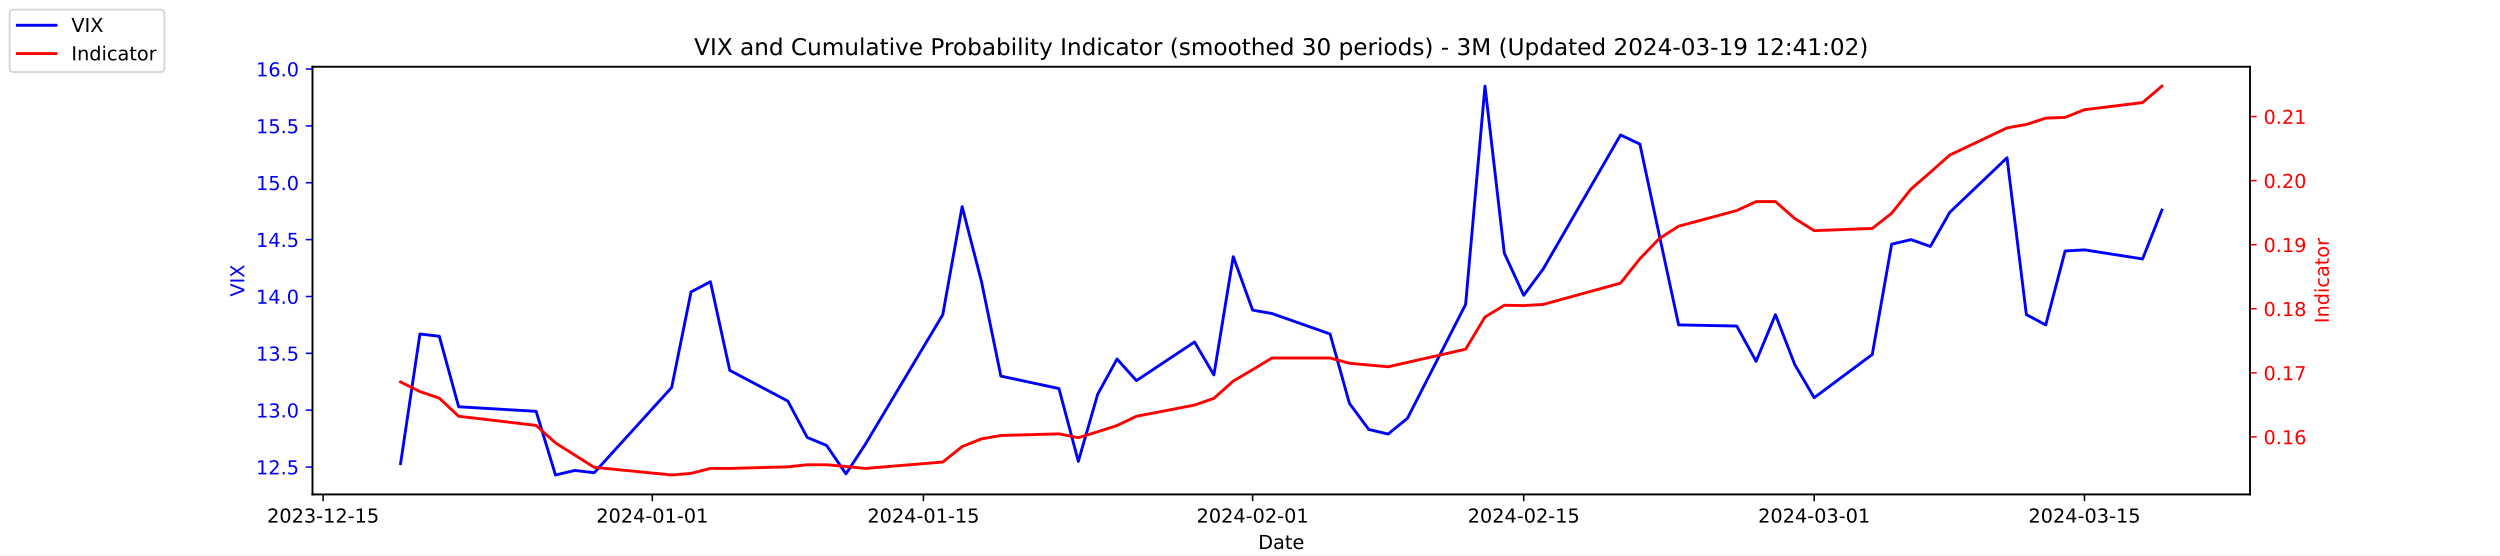
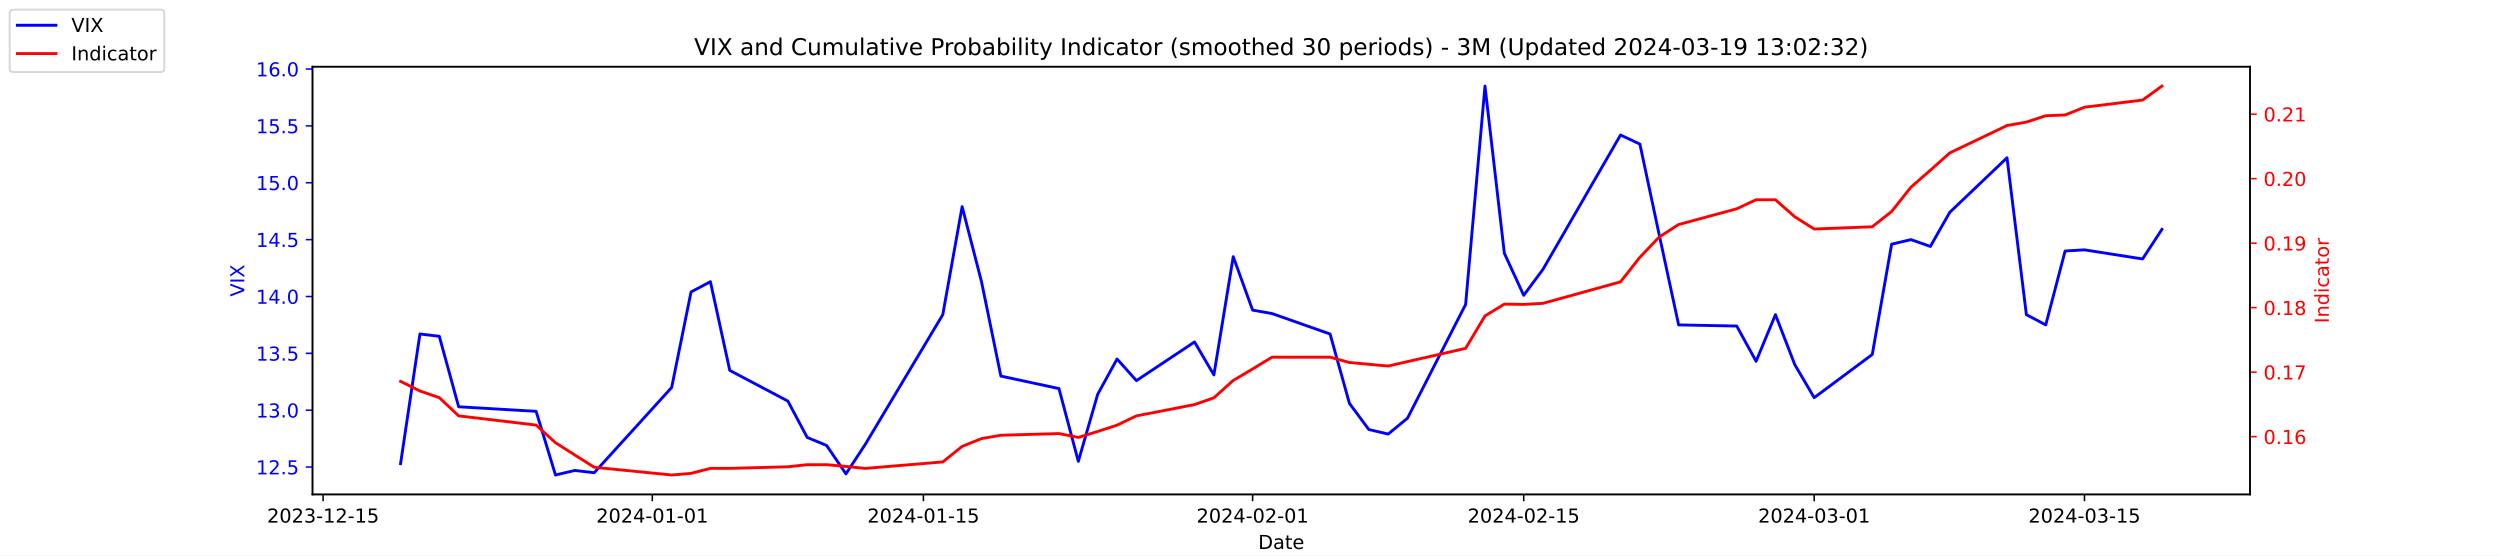
<svg xmlns="http://www.w3.org/2000/svg" xmlns:xlink="http://www.w3.org/1999/xlink" width="1296pt" height="288pt" viewBox="0 0 1296 288" version="1.1">
  <defs>
    <style type="text/css">*{stroke-linejoin: round; stroke-linecap: butt}</style>
  </defs>
  <g id="figure_1">
    <g id="patch_1">
      <path d="M 0 288  L 1296 288  L 1296 0  L 0 0  z " style="fill: #ffffff" />
    </g>
    <g id="axes_1">
      <g id="patch_2">
        <path d="M 162 256.32  L 1166.4 256.32  L 1166.4 34.56  L 162 34.56  z " style="fill: #ffffff" />
      </g>
      <g id="matplotlib.axis_1">
        <g id="xtick_1">
          <g id="line2d_1">
            <defs>
-               <path id="m345c2cb300" d="M 0 0  L 0 3.5  " style="stroke: #000000; stroke-width: 0.8" />
+               <path id="mad0c7034c1" d="M 0 0  L 0 3.5  " style="stroke: #000000; stroke-width: 0.8" />
            </defs>
            <g>
-               <use xlink:href="#m345c2cb300" x="167.5" y="256.32" style="stroke: #000000; stroke-width: 0.8" />
+               <use xlink:href="#mad0c7034c1" x="167.5" y="256.32" style="stroke: #000000; stroke-width: 0.8" />
            </g>
          </g>
          <g id="text_1">
            <g transform="translate(138.4425 270.9184) scale(0.1 -0.1)">
              <defs>
                <path id="DejaVuSans-32" d="M 1228 531  L 3431 531  L 3431 0  L 469 0  L 469 531  Q 828 903 1448 1529  Q 2069 2156 2228 2338  Q 2531 2678 2651 2914  Q 2772 3150 2772 3378  Q 2772 3750 2511 3984  Q 2250 4219 1831 4219  Q 1534 4219 1204 4116  Q 875 4013 500 3803  L 500 4441  Q 881 4594 1212 4672  Q 1544 4750 1819 4750  Q 2544 4750 2975 4387  Q 3406 4025 3406 3419  Q 3406 3131 3298 2873  Q 3191 2616 2906 2266  Q 2828 2175 2409 1742  Q 1991 1309 1228 531  z " transform="scale(0.015625)" />
                <path id="DejaVuSans-30" d="M 2034 4250  Q 1547 4250 1301 3770  Q 1056 3291 1056 2328  Q 1056 1369 1301 889  Q 1547 409 2034 409  Q 2525 409 2770 889  Q 3016 1369 3016 2328  Q 3016 3291 2770 3770  Q 2525 4250 2034 4250  z M 2034 4750  Q 2819 4750 3233 4129  Q 3647 3509 3647 2328  Q 3647 1150 3233 529  Q 2819 -91 2034 -91  Q 1250 -91 836 529  Q 422 1150 422 2328  Q 422 3509 836 4129  Q 1250 4750 2034 4750  z " transform="scale(0.015625)" />
                <path id="DejaVuSans-33" d="M 2597 2516  Q 3050 2419 3304 2112  Q 3559 1806 3559 1356  Q 3559 666 3084 287  Q 2609 -91 1734 -91  Q 1441 -91 1130 -33  Q 819 25 488 141  L 488 750  Q 750 597 1062 519  Q 1375 441 1716 441  Q 2309 441 2620 675  Q 2931 909 2931 1356  Q 2931 1769 2642 2001  Q 2353 2234 1838 2234  L 1294 2234  L 1294 2753  L 1863 2753  Q 2328 2753 2575 2939  Q 2822 3125 2822 3475  Q 2822 3834 2567 4026  Q 2313 4219 1838 4219  Q 1578 4219 1281 4162  Q 984 4106 628 3988  L 628 4550  Q 988 4650 1302 4700  Q 1616 4750 1894 4750  Q 2613 4750 3031 4423  Q 3450 4097 3450 3541  Q 3450 3153 3228 2886  Q 3006 2619 2597 2516  z " transform="scale(0.015625)" />
                <path id="DejaVuSans-2d" d="M 313 2009  L 1997 2009  L 1997 1497  L 313 1497  L 313 2009  z " transform="scale(0.015625)" />
                <path id="DejaVuSans-31" d="M 794 531  L 1825 531  L 1825 4091  L 703 3866  L 703 4441  L 1819 4666  L 2450 4666  L 2450 531  L 3481 531  L 3481 0  L 794 0  L 794 531  z " transform="scale(0.015625)" />
                <path id="DejaVuSans-35" d="M 691 4666  L 3169 4666  L 3169 4134  L 1269 4134  L 1269 2991  Q 1406 3038 1543 3061  Q 1681 3084 1819 3084  Q 2600 3084 3056 2656  Q 3513 2228 3513 1497  Q 3513 744 3044 326  Q 2575 -91 1722 -91  Q 1428 -91 1123 -41  Q 819 9 494 109  L 494 744  Q 775 591 1075 516  Q 1375 441 1709 441  Q 2250 441 2565 725  Q 2881 1009 2881 1497  Q 2881 1984 2565 2268  Q 2250 2553 1709 2553  Q 1456 2553 1204 2497  Q 953 2441 691 2322  L 691 4666  z " transform="scale(0.015625)" />
              </defs>
              <use xlink:href="#DejaVuSans-32" />
              <use xlink:href="#DejaVuSans-30" x="63.623" />
              <use xlink:href="#DejaVuSans-32" x="127.246" />
              <use xlink:href="#DejaVuSans-33" x="190.869" />
              <use xlink:href="#DejaVuSans-2d" x="254.492" />
              <use xlink:href="#DejaVuSans-31" x="290.576" />
              <use xlink:href="#DejaVuSans-32" x="354.199" />
              <use xlink:href="#DejaVuSans-2d" x="417.822" />
              <use xlink:href="#DejaVuSans-31" x="453.906" />
              <use xlink:href="#DejaVuSans-35" x="517.529" />
            </g>
          </g>
        </g>
        <g id="xtick_2">
          <g id="line2d_2">
            <g>
-               <use xlink:href="#m345c2cb300" x="338.156" y="256.32" style="stroke: #000000; stroke-width: 0.8" />
+               <use xlink:href="#mad0c7034c1" x="338.156" y="256.32" style="stroke: #000000; stroke-width: 0.8" />
            </g>
          </g>
          <g id="text_2">
            <g transform="translate(309.098 270.9184) scale(0.1 -0.1)">
              <defs>
                <path id="DejaVuSans-34" d="M 2419 4116  L 825 1625  L 2419 1625  L 2419 4116  z M 2253 4666  L 3047 4666  L 3047 1625  L 3713 1625  L 3713 1100  L 3047 1100  L 3047 0  L 2419 0  L 2419 1100  L 313 1100  L 313 1709  L 2253 4666  z " transform="scale(0.015625)" />
              </defs>
              <use xlink:href="#DejaVuSans-32" />
              <use xlink:href="#DejaVuSans-30" x="63.623" />
              <use xlink:href="#DejaVuSans-32" x="127.246" />
              <use xlink:href="#DejaVuSans-34" x="190.869" />
              <use xlink:href="#DejaVuSans-2d" x="254.492" />
              <use xlink:href="#DejaVuSans-30" x="290.576" />
              <use xlink:href="#DejaVuSans-31" x="354.199" />
              <use xlink:href="#DejaVuSans-2d" x="417.822" />
              <use xlink:href="#DejaVuSans-30" x="453.906" />
              <use xlink:href="#DejaVuSans-31" x="517.529" />
            </g>
          </g>
        </g>
        <g id="xtick_3">
          <g id="line2d_3">
            <g>
-               <use xlink:href="#m345c2cb300" x="478.696" y="256.32" style="stroke: #000000; stroke-width: 0.8" />
+               <use xlink:href="#mad0c7034c1" x="478.696" y="256.32" style="stroke: #000000; stroke-width: 0.8" />
            </g>
          </g>
          <g id="text_3">
            <g transform="translate(449.6379 270.9184) scale(0.1 -0.1)">
              <use xlink:href="#DejaVuSans-32" />
              <use xlink:href="#DejaVuSans-30" x="63.623" />
              <use xlink:href="#DejaVuSans-32" x="127.246" />
              <use xlink:href="#DejaVuSans-34" x="190.869" />
              <use xlink:href="#DejaVuSans-2d" x="254.492" />
              <use xlink:href="#DejaVuSans-30" x="290.576" />
              <use xlink:href="#DejaVuSans-31" x="354.199" />
              <use xlink:href="#DejaVuSans-2d" x="417.822" />
              <use xlink:href="#DejaVuSans-31" x="453.906" />
              <use xlink:href="#DejaVuSans-35" x="517.529" />
            </g>
          </g>
        </g>
        <g id="xtick_4">
          <g id="line2d_4">
            <g>
-               <use xlink:href="#m345c2cb300" x="649.351" y="256.32" style="stroke: #000000; stroke-width: 0.8" />
+               <use xlink:href="#mad0c7034c1" x="649.351" y="256.32" style="stroke: #000000; stroke-width: 0.8" />
            </g>
          </g>
          <g id="text_4">
            <g transform="translate(620.2935 270.9184) scale(0.1 -0.1)">
              <use xlink:href="#DejaVuSans-32" />
              <use xlink:href="#DejaVuSans-30" x="63.623" />
              <use xlink:href="#DejaVuSans-32" x="127.246" />
              <use xlink:href="#DejaVuSans-34" x="190.869" />
              <use xlink:href="#DejaVuSans-2d" x="254.492" />
              <use xlink:href="#DejaVuSans-30" x="290.576" />
              <use xlink:href="#DejaVuSans-32" x="354.199" />
              <use xlink:href="#DejaVuSans-2d" x="417.822" />
              <use xlink:href="#DejaVuSans-30" x="453.906" />
              <use xlink:href="#DejaVuSans-31" x="517.529" />
            </g>
          </g>
        </g>
        <g id="xtick_5">
          <g id="line2d_5">
            <g>
-               <use xlink:href="#m345c2cb300" x="789.891" y="256.32" style="stroke: #000000; stroke-width: 0.8" />
+               <use xlink:href="#mad0c7034c1" x="789.891" y="256.32" style="stroke: #000000; stroke-width: 0.8" />
            </g>
          </g>
          <g id="text_5">
            <g transform="translate(760.8334 270.9184) scale(0.1 -0.1)">
              <use xlink:href="#DejaVuSans-32" />
              <use xlink:href="#DejaVuSans-30" x="63.623" />
              <use xlink:href="#DejaVuSans-32" x="127.246" />
              <use xlink:href="#DejaVuSans-34" x="190.869" />
              <use xlink:href="#DejaVuSans-2d" x="254.492" />
              <use xlink:href="#DejaVuSans-30" x="290.576" />
              <use xlink:href="#DejaVuSans-32" x="354.199" />
              <use xlink:href="#DejaVuSans-2d" x="417.822" />
              <use xlink:href="#DejaVuSans-31" x="453.906" />
              <use xlink:href="#DejaVuSans-35" x="517.529" />
            </g>
          </g>
        </g>
        <g id="xtick_6">
          <g id="line2d_6">
            <g>
-               <use xlink:href="#m345c2cb300" x="940.47" y="256.32" style="stroke: #000000; stroke-width: 0.8" />
+               <use xlink:href="#mad0c7034c1" x="940.47" y="256.32" style="stroke: #000000; stroke-width: 0.8" />
            </g>
          </g>
          <g id="text_6">
            <g transform="translate(911.4118 270.9184) scale(0.1 -0.1)">
              <use xlink:href="#DejaVuSans-32" />
              <use xlink:href="#DejaVuSans-30" x="63.623" />
              <use xlink:href="#DejaVuSans-32" x="127.246" />
              <use xlink:href="#DejaVuSans-34" x="190.869" />
              <use xlink:href="#DejaVuSans-2d" x="254.492" />
              <use xlink:href="#DejaVuSans-30" x="290.576" />
              <use xlink:href="#DejaVuSans-33" x="354.199" />
              <use xlink:href="#DejaVuSans-2d" x="417.822" />
              <use xlink:href="#DejaVuSans-30" x="453.906" />
              <use xlink:href="#DejaVuSans-31" x="517.529" />
            </g>
          </g>
        </g>
        <g id="xtick_7">
          <g id="line2d_7">
            <g>
-               <use xlink:href="#m345c2cb300" x="1080.591" y="256.32" style="stroke: #000000; stroke-width: 0.8" />
+               <use xlink:href="#mad0c7034c1" x="1080.591" y="256.32" style="stroke: #000000; stroke-width: 0.8" />
            </g>
          </g>
          <g id="text_7">
            <g transform="translate(1051.533 270.9184) scale(0.1 -0.1)">
              <use xlink:href="#DejaVuSans-32" />
              <use xlink:href="#DejaVuSans-30" x="63.623" />
              <use xlink:href="#DejaVuSans-32" x="127.246" />
              <use xlink:href="#DejaVuSans-34" x="190.869" />
              <use xlink:href="#DejaVuSans-2d" x="254.492" />
              <use xlink:href="#DejaVuSans-30" x="290.576" />
              <use xlink:href="#DejaVuSans-33" x="354.199" />
              <use xlink:href="#DejaVuSans-2d" x="417.822" />
              <use xlink:href="#DejaVuSans-31" x="453.906" />
              <use xlink:href="#DejaVuSans-35" x="517.529" />
            </g>
          </g>
        </g>
        <g id="text_8">
          <g transform="translate(652.2492 284.5966) scale(0.1 -0.1)">
            <defs>
              <path id="DejaVuSans-44" d="M 1259 4147  L 1259 519  L 2022 519  Q 2988 519 3436 956  Q 3884 1394 3884 2338  Q 3884 3275 3436 3711  Q 2988 4147 2022 4147  L 1259 4147  z M 628 4666  L 1925 4666  Q 3281 4666 3915 4102  Q 4550 3538 4550 2338  Q 4550 1131 3912 565  Q 3275 0 1925 0  L 628 0  L 628 4666  z " transform="scale(0.015625)" />
              <path id="DejaVuSans-61" d="M 2194 1759  Q 1497 1759 1228 1600  Q 959 1441 959 1056  Q 959 750 1161 570  Q 1363 391 1709 391  Q 2188 391 2477 730  Q 2766 1069 2766 1631  L 2766 1759  L 2194 1759  z M 3341 1997  L 3341 0  L 2766 0  L 2766 531  Q 2569 213 2275 61  Q 1981 -91 1556 -91  Q 1019 -91 701 211  Q 384 513 384 1019  Q 384 1609 779 1909  Q 1175 2209 1959 2209  L 2766 2209  L 2766 2266  Q 2766 2663 2505 2880  Q 2244 3097 1772 3097  Q 1472 3097 1187 3025  Q 903 2953 641 2809  L 641 3341  Q 956 3463 1253 3523  Q 1550 3584 1831 3584  Q 2591 3584 2966 3190  Q 3341 2797 3341 1997  z " transform="scale(0.015625)" />
              <path id="DejaVuSans-74" d="M 1172 4494  L 1172 3500  L 2356 3500  L 2356 3053  L 1172 3053  L 1172 1153  Q 1172 725 1289 603  Q 1406 481 1766 481  L 2356 481  L 2356 0  L 1766 0  Q 1100 0 847 248  Q 594 497 594 1153  L 594 3053  L 172 3053  L 172 3500  L 594 3500  L 594 4494  L 1172 4494  z " transform="scale(0.015625)" />
              <path id="DejaVuSans-65" d="M 3597 1894  L 3597 1613  L 953 1613  Q 991 1019 1311 708  Q 1631 397 2203 397  Q 2534 397 2845 478  Q 3156 559 3463 722  L 3463 178  Q 3153 47 2828 -22  Q 2503 -91 2169 -91  Q 1331 -91 842 396  Q 353 884 353 1716  Q 353 2575 817 3079  Q 1281 3584 2069 3584  Q 2775 3584 3186 3129  Q 3597 2675 3597 1894  z M 3022 2063  Q 3016 2534 2758 2815  Q 2500 3097 2075 3097  Q 1594 3097 1305 2825  Q 1016 2553 972 2059  L 3022 2063  z " transform="scale(0.015625)" />
            </defs>
            <use xlink:href="#DejaVuSans-44" />
            <use xlink:href="#DejaVuSans-61" x="77.002" />
            <use xlink:href="#DejaVuSans-74" x="138.281" />
            <use xlink:href="#DejaVuSans-65" x="177.49" />
          </g>
        </g>
      </g>
      <g id="matplotlib.axis_2">
        <g id="ytick_1">
          <g id="line2d_8">
            <defs>
-               <path id="mc0f72b48f2" d="M 0 0  L -3.5 0  " style="stroke: #0000ff; stroke-width: 0.8" />
+               <path id="mec26e81952" d="M 0 0  L -3.5 0  " style="stroke: #0000ff; stroke-width: 0.8" />
            </defs>
            <g>
-               <use xlink:href="#mc0f72b48f2" x="162" y="242.114" style="fill: #0000ff; stroke: #0000ff; stroke-width: 0.8" />
+               <use xlink:href="#mec26e81952" x="162" y="242.114" style="fill: #0000ff; stroke: #0000ff; stroke-width: 0.8" />
            </g>
          </g>
          <g id="text_9">
            <g style="fill: #0000ff" transform="translate(132.7344 245.9129) scale(0.1 -0.1)">
              <defs>
                <path id="DejaVuSans-2e" d="M 684 794  L 1344 794  L 1344 0  L 684 0  L 684 794  z " transform="scale(0.015625)" />
              </defs>
              <use xlink:href="#DejaVuSans-31" />
              <use xlink:href="#DejaVuSans-32" x="63.623" />
              <use xlink:href="#DejaVuSans-2e" x="127.246" />
              <use xlink:href="#DejaVuSans-35" x="159.033" />
            </g>
          </g>
        </g>
        <g id="ytick_2">
          <g id="line2d_9">
            <g>
-               <use xlink:href="#mc0f72b48f2" x="162" y="212.64" style="fill: #0000ff; stroke: #0000ff; stroke-width: 0.8" />
+               <use xlink:href="#mec26e81952" x="162" y="212.64" style="fill: #0000ff; stroke: #0000ff; stroke-width: 0.8" />
            </g>
          </g>
          <g id="text_10">
            <g style="fill: #0000ff" transform="translate(132.7344 216.4392) scale(0.1 -0.1)">
              <use xlink:href="#DejaVuSans-31" />
              <use xlink:href="#DejaVuSans-33" x="63.623" />
              <use xlink:href="#DejaVuSans-2e" x="127.246" />
              <use xlink:href="#DejaVuSans-30" x="159.033" />
            </g>
          </g>
        </g>
        <g id="ytick_3">
          <g id="line2d_10">
            <g>
-               <use xlink:href="#mc0f72b48f2" x="162" y="183.166" style="fill: #0000ff; stroke: #0000ff; stroke-width: 0.8" />
+               <use xlink:href="#mec26e81952" x="162" y="183.166" style="fill: #0000ff; stroke: #0000ff; stroke-width: 0.8" />
            </g>
          </g>
          <g id="text_11">
            <g style="fill: #0000ff" transform="translate(132.7344 186.9656) scale(0.1 -0.1)">
              <use xlink:href="#DejaVuSans-31" />
              <use xlink:href="#DejaVuSans-33" x="63.623" />
              <use xlink:href="#DejaVuSans-2e" x="127.246" />
              <use xlink:href="#DejaVuSans-35" x="159.033" />
            </g>
          </g>
        </g>
        <g id="ytick_4">
          <g id="line2d_11">
            <g>
-               <use xlink:href="#mc0f72b48f2" x="162" y="153.693" style="fill: #0000ff; stroke: #0000ff; stroke-width: 0.8" />
+               <use xlink:href="#mec26e81952" x="162" y="153.693" style="fill: #0000ff; stroke: #0000ff; stroke-width: 0.8" />
            </g>
          </g>
          <g id="text_12">
            <g style="fill: #0000ff" transform="translate(132.7344 157.4919) scale(0.1 -0.1)">
              <use xlink:href="#DejaVuSans-31" />
              <use xlink:href="#DejaVuSans-34" x="63.623" />
              <use xlink:href="#DejaVuSans-2e" x="127.246" />
              <use xlink:href="#DejaVuSans-30" x="159.033" />
            </g>
          </g>
        </g>
        <g id="ytick_5">
          <g id="line2d_12">
            <g>
-               <use xlink:href="#mc0f72b48f2" x="162" y="124.219" style="fill: #0000ff; stroke: #0000ff; stroke-width: 0.8" />
+               <use xlink:href="#mec26e81952" x="162" y="124.219" style="fill: #0000ff; stroke: #0000ff; stroke-width: 0.8" />
            </g>
          </g>
          <g id="text_13">
            <g style="fill: #0000ff" transform="translate(132.7344 128.0182) scale(0.1 -0.1)">
              <use xlink:href="#DejaVuSans-31" />
              <use xlink:href="#DejaVuSans-34" x="63.623" />
              <use xlink:href="#DejaVuSans-2e" x="127.246" />
              <use xlink:href="#DejaVuSans-35" x="159.033" />
            </g>
          </g>
        </g>
        <g id="ytick_6">
          <g id="line2d_13">
            <g>
-               <use xlink:href="#mc0f72b48f2" x="162" y="94.745" style="fill: #0000ff; stroke: #0000ff; stroke-width: 0.8" />
+               <use xlink:href="#mec26e81952" x="162" y="94.745" style="fill: #0000ff; stroke: #0000ff; stroke-width: 0.8" />
            </g>
          </g>
          <g id="text_14">
            <g style="fill: #0000ff" transform="translate(132.7344 98.5445) scale(0.1 -0.1)">
              <use xlink:href="#DejaVuSans-31" />
              <use xlink:href="#DejaVuSans-35" x="63.623" />
              <use xlink:href="#DejaVuSans-2e" x="127.246" />
              <use xlink:href="#DejaVuSans-30" x="159.033" />
            </g>
          </g>
        </g>
        <g id="ytick_7">
          <g id="line2d_14">
            <g>
-               <use xlink:href="#mc0f72b48f2" x="162" y="65.272" style="fill: #0000ff; stroke: #0000ff; stroke-width: 0.8" />
+               <use xlink:href="#mec26e81952" x="162" y="65.272" style="fill: #0000ff; stroke: #0000ff; stroke-width: 0.8" />
            </g>
          </g>
          <g id="text_15">
            <g style="fill: #0000ff" transform="translate(132.7344 69.07082) scale(0.1 -0.1)">
              <use xlink:href="#DejaVuSans-31" />
              <use xlink:href="#DejaVuSans-35" x="63.623" />
              <use xlink:href="#DejaVuSans-2e" x="127.246" />
              <use xlink:href="#DejaVuSans-35" x="159.033" />
            </g>
          </g>
        </g>
        <g id="ytick_8">
          <g id="line2d_15">
            <g>
-               <use xlink:href="#mc0f72b48f2" x="162" y="35.798" style="fill: #0000ff; stroke: #0000ff; stroke-width: 0.8" />
+               <use xlink:href="#mec26e81952" x="162" y="35.798" style="fill: #0000ff; stroke: #0000ff; stroke-width: 0.8" />
            </g>
          </g>
          <g id="text_16">
            <g style="fill: #0000ff" transform="translate(132.7344 39.59714) scale(0.1 -0.1)">
              <defs>
                <path id="DejaVuSans-36" d="M 2113 2584  Q 1688 2584 1439 2293  Q 1191 2003 1191 1497  Q 1191 994 1439 701  Q 1688 409 2113 409  Q 2538 409 2786 701  Q 3034 994 3034 1497  Q 3034 2003 2786 2293  Q 2538 2584 2113 2584  z M 3366 4563  L 3366 3988  Q 3128 4100 2886 4159  Q 2644 4219 2406 4219  Q 1781 4219 1451 3797  Q 1122 3375 1075 2522  Q 1259 2794 1537 2939  Q 1816 3084 2150 3084  Q 2853 3084 3261 2657  Q 3669 2231 3669 1497  Q 3669 778 3244 343  Q 2819 -91 2113 -91  Q 1303 -91 875 529  Q 447 1150 447 2328  Q 447 3434 972 4092  Q 1497 4750 2381 4750  Q 2619 4750 2861 4703  Q 3103 4656 3366 4563  z " transform="scale(0.015625)" />
              </defs>
              <use xlink:href="#DejaVuSans-31" />
              <use xlink:href="#DejaVuSans-36" x="63.623" />
              <use xlink:href="#DejaVuSans-2e" x="127.246" />
              <use xlink:href="#DejaVuSans-30" x="159.033" />
            </g>
          </g>
        </g>
        <g id="text_17">
          <g style="fill: #0000ff" transform="translate(126.6547 153.7603) rotate(-90) scale(0.1 -0.1)">
            <defs>
              <path id="DejaVuSans-56" d="M 1831 0  L 50 4666  L 709 4666  L 2188 738  L 3669 4666  L 4325 4666  L 2547 0  L 1831 0  z " transform="scale(0.015625)" />
              <path id="DejaVuSans-49" d="M 628 4666  L 1259 4666  L 1259 0  L 628 0  L 628 4666  z " transform="scale(0.015625)" />
              <path id="DejaVuSans-58" d="M 403 4666  L 1081 4666  L 2241 2931  L 3406 4666  L 4084 4666  L 2584 2425  L 4184 0  L 3506 0  L 2194 1984  L 872 0  L 191 0  L 1856 2491  L 403 4666  z " transform="scale(0.015625)" />
            </defs>
            <use xlink:href="#DejaVuSans-56" />
            <use xlink:href="#DejaVuSans-49" x="68.408" />
            <use xlink:href="#DejaVuSans-58" x="97.9" />
          </g>
        </g>
      </g>
      <g id="line2d_16">
-         <path d="M 207.655 240.345  L 217.693 173.145  L 227.732 174.324  L 237.77 210.872  L 277.924 213.23  L 287.963 246.24  L 298.002 243.882  L 308.04 245.061  L 348.194 200.851  L 358.233 151.335  L 368.272 146.029  L 378.31 192.008  L 408.426 207.924  L 418.464 226.787  L 428.503 230.914  L 438.541 245.651  L 448.58 230.324  L 488.734 163.124  L 498.773 107.124  L 508.811 146.029  L 518.85 194.956  L 548.966 201.44  L 559.004 239.166  L 569.043 204.387  L 579.081 186.114  L 589.12 197.314  L 619.236 177.272  L 629.274 194.366  L 639.313 133.061  L 649.351 160.766  L 659.39 162.535  L 689.506 173.145  L 699.544 209.103  L 709.583 222.661  L 719.621 225.019  L 729.66 216.766  L 759.775 157.819  L 769.814 44.64  L 779.853 131.293  L 789.891 153.103  L 799.93 139.545  L 840.084 69.987  L 850.123 74.703  L 860.161 121.861  L 870.2 168.429  L 900.315 169.019  L 910.354 187.293  L 920.392 163.124  L 930.431 189.061  L 940.47 206.156  L 970.585 183.756  L 980.624 126.577  L 990.662 124.219  L 1000.701 127.756  L 1010.74 110.072  L 1040.437 81.777  L 1050.476 163.124  L 1060.514 168.429  L 1070.553 130.114  L 1080.591 129.524  L 1110.707 134.24  L 1120.745 108.893  " clip-path="url(#pb6724dfe1f)" style="fill: none; stroke: #0000ff; stroke-width: 1.5; stroke-linecap: square" />
+         <path d="M 207.655 240.345  L 217.693 173.145  L 227.732 174.324  L 237.77 210.872  L 277.924 213.23  L 287.963 246.24  L 298.002 243.882  L 308.04 245.061  L 348.194 200.851  L 358.233 151.335  L 368.272 146.029  L 378.31 192.008  L 408.426 207.924  L 418.464 226.787  L 428.503 230.914  L 438.541 245.651  L 448.58 230.324  L 488.734 163.124  L 498.773 107.124  L 508.811 146.029  L 518.85 194.956  L 548.966 201.44  L 559.004 239.166  L 569.043 204.387  L 579.081 186.114  L 589.12 197.314  L 619.236 177.272  L 629.274 194.366  L 639.313 133.061  L 649.351 160.766  L 659.39 162.535  L 689.506 173.145  L 699.544 209.103  L 709.583 222.661  L 719.621 225.019  L 729.66 216.766  L 759.775 157.819  L 769.814 44.64  L 779.853 131.293  L 789.891 153.103  L 799.93 139.545  L 840.084 69.987  L 850.123 74.703  L 860.161 121.861  L 870.2 168.429  L 900.315 169.019  L 910.354 187.293  L 920.392 163.124  L 930.431 189.061  L 940.47 206.156  L 970.585 183.756  L 980.624 126.577  L 990.662 124.219  L 1000.701 127.756  L 1010.74 110.072  L 1040.437 81.777  L 1050.476 163.124  L 1060.514 168.429  L 1070.553 130.114  L 1080.591 129.524  L 1110.707 134.24  L 1120.745 118.914  " clip-path="url(#p8c69b9549a)" style="fill: none; stroke: #0000ff; stroke-width: 1.5; stroke-linecap: square" />
      </g>
      <g id="patch_3">
        <path d="M 162 256.32  L 162 34.56  " style="fill: none; stroke: #000000; stroke-width: 0.8; stroke-linejoin: miter; stroke-linecap: square" />
      </g>
      <g id="patch_4">
        <path d="M 1166.4 256.32  L 1166.4 34.56  " style="fill: none; stroke: #000000; stroke-width: 0.8; stroke-linejoin: miter; stroke-linecap: square" />
      </g>
      <g id="patch_5">
        <path d="M 162 256.32  L 1166.4 256.32  " style="fill: none; stroke: #000000; stroke-width: 0.8; stroke-linejoin: miter; stroke-linecap: square" />
      </g>
      <g id="patch_6">
        <path d="M 162 34.56  L 1166.4 34.56  " style="fill: none; stroke: #000000; stroke-width: 0.8; stroke-linejoin: miter; stroke-linecap: square" />
      </g>
    </g>
    <g id="axes_2">
      <g id="matplotlib.axis_3">
        <g id="ytick_9">
          <g id="line2d_17">
            <defs>
-               <path id="mf67a7dbb63" d="M 0 0  L 3.5 0  " style="stroke: #ff0000; stroke-width: 0.8" />
+               <path id="m8d772a9512" d="M 0 0  L 3.5 0  " style="stroke: #ff0000; stroke-width: 0.8" />
            </defs>
            <g>
-               <use xlink:href="#mf67a7dbb63" x="1166.4" y="226.495" style="fill: #ff0000; stroke: #ff0000; stroke-width: 0.8" />
+               <use xlink:href="#m8d772a9512" x="1166.4" y="226.362" style="fill: #ff0000; stroke: #ff0000; stroke-width: 0.8" />
            </g>
          </g>
          <g id="text_18">
-             <g style="fill: #ff0000" transform="translate(1173.4 230.2944) scale(0.1 -0.1)">
+             <g style="fill: #ff0000" transform="translate(1173.4 230.1617) scale(0.1 -0.1)">
              <use xlink:href="#DejaVuSans-30" />
              <use xlink:href="#DejaVuSans-2e" x="63.623" />
              <use xlink:href="#DejaVuSans-31" x="95.41" />
              <use xlink:href="#DejaVuSans-36" x="159.033" />
            </g>
          </g>
        </g>
        <g id="ytick_10">
          <g id="line2d_18">
            <g>
-               <use xlink:href="#mf67a7dbb63" x="1166.4" y="193.28" style="fill: #ff0000; stroke: #ff0000; stroke-width: 0.8" />
+               <use xlink:href="#m8d772a9512" x="1166.4" y="192.924" style="fill: #ff0000; stroke: #ff0000; stroke-width: 0.8" />
            </g>
          </g>
          <g id="text_19">
-             <g style="fill: #ff0000" transform="translate(1173.4 197.0793) scale(0.1 -0.1)">
+             <g style="fill: #ff0000" transform="translate(1173.4 196.7233) scale(0.1 -0.1)">
              <defs>
                <path id="DejaVuSans-37" d="M 525 4666  L 3525 4666  L 3525 4397  L 1831 0  L 1172 0  L 2766 4134  L 525 4134  L 525 4666  z " transform="scale(0.015625)" />
              </defs>
              <use xlink:href="#DejaVuSans-30" />
              <use xlink:href="#DejaVuSans-2e" x="63.623" />
              <use xlink:href="#DejaVuSans-31" x="95.41" />
              <use xlink:href="#DejaVuSans-37" x="159.033" />
            </g>
          </g>
        </g>
        <g id="ytick_11">
          <g id="line2d_19">
            <g>
-               <use xlink:href="#mf67a7dbb63" x="1166.4" y="160.065" style="fill: #ff0000; stroke: #ff0000; stroke-width: 0.8" />
+               <use xlink:href="#m8d772a9512" x="1166.4" y="159.486" style="fill: #ff0000; stroke: #ff0000; stroke-width: 0.8" />
            </g>
          </g>
          <g id="text_20">
-             <g style="fill: #ff0000" transform="translate(1173.4 163.8641) scale(0.1 -0.1)">
+             <g style="fill: #ff0000" transform="translate(1173.4 163.2848) scale(0.1 -0.1)">
              <defs>
                <path id="DejaVuSans-38" d="M 2034 2216  Q 1584 2216 1326 1975  Q 1069 1734 1069 1313  Q 1069 891 1326 650  Q 1584 409 2034 409  Q 2484 409 2743 651  Q 3003 894 3003 1313  Q 3003 1734 2745 1975  Q 2488 2216 2034 2216  z M 1403 2484  Q 997 2584 770 2862  Q 544 3141 544 3541  Q 544 4100 942 4425  Q 1341 4750 2034 4750  Q 2731 4750 3128 4425  Q 3525 4100 3525 3541  Q 3525 3141 3298 2862  Q 3072 2584 2669 2484  Q 3125 2378 3379 2068  Q 3634 1759 3634 1313  Q 3634 634 3220 271  Q 2806 -91 2034 -91  Q 1263 -91 848 271  Q 434 634 434 1313  Q 434 1759 690 2068  Q 947 2378 1403 2484  z M 1172 3481  Q 1172 3119 1398 2916  Q 1625 2713 2034 2713  Q 2441 2713 2670 2916  Q 2900 3119 2900 3481  Q 2900 3844 2670 4047  Q 2441 4250 2034 4250  Q 1625 4250 1398 4047  Q 1172 3844 1172 3481  z " transform="scale(0.015625)" />
              </defs>
              <use xlink:href="#DejaVuSans-30" />
              <use xlink:href="#DejaVuSans-2e" x="63.623" />
              <use xlink:href="#DejaVuSans-31" x="95.41" />
              <use xlink:href="#DejaVuSans-38" x="159.033" />
            </g>
          </g>
        </g>
        <g id="ytick_12">
          <g id="line2d_20">
            <g>
-               <use xlink:href="#mf67a7dbb63" x="1166.4" y="126.85" style="fill: #ff0000; stroke: #ff0000; stroke-width: 0.8" />
+               <use xlink:href="#m8d772a9512" x="1166.4" y="126.047" style="fill: #ff0000; stroke: #ff0000; stroke-width: 0.8" />
            </g>
          </g>
          <g id="text_21">
-             <g style="fill: #ff0000" transform="translate(1173.4 130.6489) scale(0.1 -0.1)">
+             <g style="fill: #ff0000" transform="translate(1173.4 129.8463) scale(0.1 -0.1)">
              <defs>
                <path id="DejaVuSans-39" d="M 703 97  L 703 672  Q 941 559 1184 500  Q 1428 441 1663 441  Q 2288 441 2617 861  Q 2947 1281 2994 2138  Q 2813 1869 2534 1725  Q 2256 1581 1919 1581  Q 1219 1581 811 2004  Q 403 2428 403 3163  Q 403 3881 828 4315  Q 1253 4750 1959 4750  Q 2769 4750 3195 4129  Q 3622 3509 3622 2328  Q 3622 1225 3098 567  Q 2575 -91 1691 -91  Q 1453 -91 1209 -44  Q 966 3 703 97  z M 1959 2075  Q 2384 2075 2632 2365  Q 2881 2656 2881 3163  Q 2881 3666 2632 3958  Q 2384 4250 1959 4250  Q 1534 4250 1286 3958  Q 1038 3666 1038 3163  Q 1038 2656 1286 2365  Q 1534 2075 1959 2075  z " transform="scale(0.015625)" />
              </defs>
              <use xlink:href="#DejaVuSans-30" />
              <use xlink:href="#DejaVuSans-2e" x="63.623" />
              <use xlink:href="#DejaVuSans-31" x="95.41" />
              <use xlink:href="#DejaVuSans-39" x="159.033" />
            </g>
          </g>
        </g>
        <g id="ytick_13">
          <g id="line2d_21">
            <g>
-               <use xlink:href="#mf67a7dbb63" x="1166.4" y="93.635" style="fill: #ff0000; stroke: #ff0000; stroke-width: 0.8" />
+               <use xlink:href="#m8d772a9512" x="1166.4" y="92.609" style="fill: #ff0000; stroke: #ff0000; stroke-width: 0.8" />
            </g>
          </g>
          <g id="text_22">
-             <g style="fill: #ff0000" transform="translate(1173.4 97.43376) scale(0.1 -0.1)">
+             <g style="fill: #ff0000" transform="translate(1173.4 96.40789) scale(0.1 -0.1)">
              <use xlink:href="#DejaVuSans-30" />
              <use xlink:href="#DejaVuSans-2e" x="63.623" />
              <use xlink:href="#DejaVuSans-32" x="95.41" />
              <use xlink:href="#DejaVuSans-30" x="159.033" />
            </g>
          </g>
        </g>
        <g id="ytick_14">
          <g id="line2d_22">
            <g>
-               <use xlink:href="#mf67a7dbb63" x="1166.4" y="60.419" style="fill: #ff0000; stroke: #ff0000; stroke-width: 0.8" />
+               <use xlink:href="#m8d772a9512" x="1166.4" y="59.17" style="fill: #ff0000; stroke: #ff0000; stroke-width: 0.8" />
            </g>
          </g>
          <g id="text_23">
-             <g style="fill: #ff0000" transform="translate(1173.4 64.21859) scale(0.1 -0.1)">
+             <g style="fill: #ff0000" transform="translate(1173.4 62.96944) scale(0.1 -0.1)">
              <use xlink:href="#DejaVuSans-30" />
              <use xlink:href="#DejaVuSans-2e" x="63.623" />
              <use xlink:href="#DejaVuSans-32" x="95.41" />
              <use xlink:href="#DejaVuSans-31" x="159.033" />
            </g>
          </g>
        </g>
        <g id="text_24">
          <g style="fill: #ff0000" transform="translate(1207.264 167.5353) rotate(-90) scale(0.1 -0.1)">
            <defs>
              <path id="DejaVuSans-6e" d="M 3513 2113  L 3513 0  L 2938 0  L 2938 2094  Q 2938 2591 2744 2837  Q 2550 3084 2163 3084  Q 1697 3084 1428 2787  Q 1159 2491 1159 1978  L 1159 0  L 581 0  L 581 3500  L 1159 3500  L 1159 2956  Q 1366 3272 1645 3428  Q 1925 3584 2291 3584  Q 2894 3584 3203 3211  Q 3513 2838 3513 2113  z " transform="scale(0.015625)" />
              <path id="DejaVuSans-64" d="M 2906 2969  L 2906 4863  L 3481 4863  L 3481 0  L 2906 0  L 2906 525  Q 2725 213 2448 61  Q 2172 -91 1784 -91  Q 1150 -91 751 415  Q 353 922 353 1747  Q 353 2572 751 3078  Q 1150 3584 1784 3584  Q 2172 3584 2448 3432  Q 2725 3281 2906 2969  z M 947 1747  Q 947 1113 1208 752  Q 1469 391 1925 391  Q 2381 391 2643 752  Q 2906 1113 2906 1747  Q 2906 2381 2643 2742  Q 2381 3103 1925 3103  Q 1469 3103 1208 2742  Q 947 2381 947 1747  z " transform="scale(0.015625)" />
              <path id="DejaVuSans-69" d="M 603 3500  L 1178 3500  L 1178 0  L 603 0  L 603 3500  z M 603 4863  L 1178 4863  L 1178 4134  L 603 4134  L 603 4863  z " transform="scale(0.015625)" />
              <path id="DejaVuSans-63" d="M 3122 3366  L 3122 2828  Q 2878 2963 2633 3030  Q 2388 3097 2138 3097  Q 1578 3097 1268 2742  Q 959 2388 959 1747  Q 959 1106 1268 751  Q 1578 397 2138 397  Q 2388 397 2633 464  Q 2878 531 3122 666  L 3122 134  Q 2881 22 2623 -34  Q 2366 -91 2075 -91  Q 1284 -91 818 406  Q 353 903 353 1747  Q 353 2603 823 3093  Q 1294 3584 2113 3584  Q 2378 3584 2631 3529  Q 2884 3475 3122 3366  z " transform="scale(0.015625)" />
              <path id="DejaVuSans-6f" d="M 1959 3097  Q 1497 3097 1228 2736  Q 959 2375 959 1747  Q 959 1119 1226 758  Q 1494 397 1959 397  Q 2419 397 2687 759  Q 2956 1122 2956 1747  Q 2956 2369 2687 2733  Q 2419 3097 1959 3097  z M 1959 3584  Q 2709 3584 3137 3096  Q 3566 2609 3566 1747  Q 3566 888 3137 398  Q 2709 -91 1959 -91  Q 1206 -91 779 398  Q 353 888 353 1747  Q 353 2609 779 3096  Q 1206 3584 1959 3584  z " transform="scale(0.015625)" />
              <path id="DejaVuSans-72" d="M 2631 2963  Q 2534 3019 2420 3045  Q 2306 3072 2169 3072  Q 1681 3072 1420 2755  Q 1159 2438 1159 1844  L 1159 0  L 581 0  L 581 3500  L 1159 3500  L 1159 2956  Q 1341 3275 1631 3429  Q 1922 3584 2338 3584  Q 2397 3584 2469 3576  Q 2541 3569 2628 3553  L 2631 2963  z " transform="scale(0.015625)" />
            </defs>
            <use xlink:href="#DejaVuSans-49" />
            <use xlink:href="#DejaVuSans-6e" x="29.492" />
            <use xlink:href="#DejaVuSans-64" x="92.871" />
            <use xlink:href="#DejaVuSans-69" x="156.348" />
            <use xlink:href="#DejaVuSans-63" x="184.131" />
            <use xlink:href="#DejaVuSans-61" x="239.111" />
            <use xlink:href="#DejaVuSans-74" x="300.391" />
            <use xlink:href="#DejaVuSans-6f" x="339.6" />
            <use xlink:href="#DejaVuSans-72" x="400.781" />
          </g>
        </g>
      </g>
      <g id="line2d_23">
-         <path d="M 207.655 198.025  L 217.693 202.99  L 227.732 206.41  L 237.77 215.795  L 277.924 220.539  L 287.963 229.611  L 298.002 235.957  L 308.04 242.26  L 348.194 246.24  L 358.233 245.394  L 368.272 242.833  L 378.31 242.833  L 408.426 242.008  L 418.464 240.928  L 428.503 240.928  L 438.541 241.829  L 448.58 242.833  L 488.734 239.514  L 498.773 231.509  L 508.811 227.504  L 518.85 225.765  L 548.966 224.909  L 559.004 226.887  L 569.043 223.815  L 579.081 220.579  L 589.12 215.795  L 619.236 209.987  L 629.274 206.495  L 639.313 197.54  L 649.351 191.639  L 659.39 185.581  L 689.506 185.581  L 699.544 188.309  L 709.583 189.226  L 719.621 190.139  L 729.66 187.849  L 759.775 181.027  L 769.814 164.329  L 779.853 158.25  L 789.891 158.407  L 799.93 157.833  L 840.084 146.772  L 850.123 134.11  L 860.161 123.674  L 870.2 117.255  L 900.315 109.163  L 910.354 104.509  L 920.392 104.509  L 930.431 113.302  L 940.47 119.574  L 970.585 118.417  L 980.624 110.55  L 990.662 98  L 1000.701 89.301  L 1010.74 80.39  L 1040.437 66.29  L 1050.476 64.515  L 1060.514 61.232  L 1070.553 60.856  L 1080.591 56.847  L 1110.707 53.168  L 1120.745 44.64  " clip-path="url(#pb6724dfe1f)" style="fill: none; stroke: #ff0000; stroke-width: 1.5; stroke-linecap: square" />
+         <path d="M 207.655 197.701  L 217.693 202.699  L 227.732 206.142  L 237.77 215.59  L 277.924 220.366  L 287.963 229.499  L 298.002 235.888  L 308.04 242.233  L 348.194 246.24  L 358.233 245.388  L 368.272 242.81  L 378.31 242.81  L 408.426 241.98  L 418.464 240.892  L 428.503 240.892  L 438.541 241.799  L 448.58 242.81  L 488.734 239.469  L 498.773 231.41  L 508.811 227.378  L 518.85 225.627  L 548.966 224.766  L 559.004 226.757  L 569.043 223.664  L 579.081 220.406  L 589.12 215.59  L 619.236 209.743  L 629.274 206.228  L 639.313 197.213  L 649.351 191.272  L 659.39 185.174  L 689.506 185.174  L 699.544 187.919  L 709.583 188.843  L 719.621 189.762  L 729.66 187.456  L 759.775 180.588  L 769.814 163.778  L 779.853 157.659  L 789.891 157.816  L 799.93 157.238  L 840.084 146.104  L 850.123 133.356  L 860.161 122.85  L 870.2 116.388  L 900.315 108.241  L 910.354 103.556  L 920.392 103.556  L 930.431 112.408  L 940.47 118.723  L 970.585 117.558  L 980.624 109.637  L 990.662 97.004  L 1000.701 88.246  L 1010.74 79.275  L 1040.437 65.08  L 1050.476 63.293  L 1060.514 59.988  L 1070.553 59.61  L 1080.591 55.574  L 1110.707 51.87  L 1120.745 44.64  " clip-path="url(#p8c69b9549a)" style="fill: none; stroke: #ff0000; stroke-width: 1.5; stroke-linecap: square" />
      </g>
      <g id="patch_7">
        <path d="M 162 256.32  L 162 34.56  " style="fill: none; stroke: #000000; stroke-width: 0.8; stroke-linejoin: miter; stroke-linecap: square" />
      </g>
      <g id="patch_8">
        <path d="M 1166.4 256.32  L 1166.4 34.56  " style="fill: none; stroke: #000000; stroke-width: 0.8; stroke-linejoin: miter; stroke-linecap: square" />
      </g>
      <g id="patch_9">
        <path d="M 162 256.32  L 1166.4 256.32  " style="fill: none; stroke: #000000; stroke-width: 0.8; stroke-linejoin: miter; stroke-linecap: square" />
      </g>
      <g id="patch_10">
        <path d="M 162 34.56  L 1166.4 34.56  " style="fill: none; stroke: #000000; stroke-width: 0.8; stroke-linejoin: miter; stroke-linecap: square" />
      </g>
      <g id="text_25">
        <g transform="translate(359.8481 28.56) scale(0.12 -0.12)">
          <defs>
            <path id="DejaVuSans-20" transform="scale(0.015625)" />
            <path id="DejaVuSans-43" d="M 4122 4306  L 4122 3641  Q 3803 3938 3442 4084  Q 3081 4231 2675 4231  Q 1875 4231 1450 3742  Q 1025 3253 1025 2328  Q 1025 1406 1450 917  Q 1875 428 2675 428  Q 3081 428 3442 575  Q 3803 722 4122 1019  L 4122 359  Q 3791 134 3420 21  Q 3050 -91 2638 -91  Q 1578 -91 968 557  Q 359 1206 359 2328  Q 359 3453 968 4101  Q 1578 4750 2638 4750  Q 3056 4750 3426 4639  Q 3797 4528 4122 4306  z " transform="scale(0.015625)" />
            <path id="DejaVuSans-75" d="M 544 1381  L 544 3500  L 1119 3500  L 1119 1403  Q 1119 906 1312 657  Q 1506 409 1894 409  Q 2359 409 2629 706  Q 2900 1003 2900 1516  L 2900 3500  L 3475 3500  L 3475 0  L 2900 0  L 2900 538  Q 2691 219 2414 64  Q 2138 -91 1772 -91  Q 1169 -91 856 284  Q 544 659 544 1381  z M 1991 3584  L 1991 3584  z " transform="scale(0.015625)" />
            <path id="DejaVuSans-6d" d="M 3328 2828  Q 3544 3216 3844 3400  Q 4144 3584 4550 3584  Q 5097 3584 5394 3201  Q 5691 2819 5691 2113  L 5691 0  L 5113 0  L 5113 2094  Q 5113 2597 4934 2840  Q 4756 3084 4391 3084  Q 3944 3084 3684 2787  Q 3425 2491 3425 1978  L 3425 0  L 2847 0  L 2847 2094  Q 2847 2600 2669 2842  Q 2491 3084 2119 3084  Q 1678 3084 1418 2786  Q 1159 2488 1159 1978  L 1159 0  L 581 0  L 581 3500  L 1159 3500  L 1159 2956  Q 1356 3278 1631 3431  Q 1906 3584 2284 3584  Q 2666 3584 2933 3390  Q 3200 3197 3328 2828  z " transform="scale(0.015625)" />
            <path id="DejaVuSans-6c" d="M 603 4863  L 1178 4863  L 1178 0  L 603 0  L 603 4863  z " transform="scale(0.015625)" />
            <path id="DejaVuSans-76" d="M 191 3500  L 800 3500  L 1894 563  L 2988 3500  L 3597 3500  L 2284 0  L 1503 0  L 191 3500  z " transform="scale(0.015625)" />
            <path id="DejaVuSans-50" d="M 1259 4147  L 1259 2394  L 2053 2394  Q 2494 2394 2734 2622  Q 2975 2850 2975 3272  Q 2975 3691 2734 3919  Q 2494 4147 2053 4147  L 1259 4147  z M 628 4666  L 2053 4666  Q 2838 4666 3239 4311  Q 3641 3956 3641 3272  Q 3641 2581 3239 2228  Q 2838 1875 2053 1875  L 1259 1875  L 1259 0  L 628 0  L 628 4666  z " transform="scale(0.015625)" />
            <path id="DejaVuSans-62" d="M 3116 1747  Q 3116 2381 2855 2742  Q 2594 3103 2138 3103  Q 1681 3103 1420 2742  Q 1159 2381 1159 1747  Q 1159 1113 1420 752  Q 1681 391 2138 391  Q 2594 391 2855 752  Q 3116 1113 3116 1747  z M 1159 2969  Q 1341 3281 1617 3432  Q 1894 3584 2278 3584  Q 2916 3584 3314 3078  Q 3713 2572 3713 1747  Q 3713 922 3314 415  Q 2916 -91 2278 -91  Q 1894 -91 1617 61  Q 1341 213 1159 525  L 1159 0  L 581 0  L 581 4863  L 1159 4863  L 1159 2969  z " transform="scale(0.015625)" />
            <path id="DejaVuSans-79" d="M 2059 -325  Q 1816 -950 1584 -1140  Q 1353 -1331 966 -1331  L 506 -1331  L 506 -850  L 844 -850  Q 1081 -850 1212 -737  Q 1344 -625 1503 -206  L 1606 56  L 191 3500  L 800 3500  L 1894 763  L 2988 3500  L 3597 3500  L 2059 -325  z " transform="scale(0.015625)" />
            <path id="DejaVuSans-28" d="M 1984 4856  Q 1566 4138 1362 3434  Q 1159 2731 1159 2009  Q 1159 1288 1364 580  Q 1569 -128 1984 -844  L 1484 -844  Q 1016 -109 783 600  Q 550 1309 550 2009  Q 550 2706 781 3412  Q 1013 4119 1484 4856  L 1984 4856  z " transform="scale(0.015625)" />
            <path id="DejaVuSans-73" d="M 2834 3397  L 2834 2853  Q 2591 2978 2328 3040  Q 2066 3103 1784 3103  Q 1356 3103 1142 2972  Q 928 2841 928 2578  Q 928 2378 1081 2264  Q 1234 2150 1697 2047  L 1894 2003  Q 2506 1872 2764 1633  Q 3022 1394 3022 966  Q 3022 478 2636 193  Q 2250 -91 1575 -91  Q 1294 -91 989 -36  Q 684 19 347 128  L 347 722  Q 666 556 975 473  Q 1284 391 1588 391  Q 1994 391 2212 530  Q 2431 669 2431 922  Q 2431 1156 2273 1281  Q 2116 1406 1581 1522  L 1381 1569  Q 847 1681 609 1914  Q 372 2147 372 2553  Q 372 3047 722 3315  Q 1072 3584 1716 3584  Q 2034 3584 2315 3537  Q 2597 3491 2834 3397  z " transform="scale(0.015625)" />
            <path id="DejaVuSans-68" d="M 3513 2113  L 3513 0  L 2938 0  L 2938 2094  Q 2938 2591 2744 2837  Q 2550 3084 2163 3084  Q 1697 3084 1428 2787  Q 1159 2491 1159 1978  L 1159 0  L 581 0  L 581 4863  L 1159 4863  L 1159 2956  Q 1366 3272 1645 3428  Q 1925 3584 2291 3584  Q 2894 3584 3203 3211  Q 3513 2838 3513 2113  z " transform="scale(0.015625)" />
            <path id="DejaVuSans-70" d="M 1159 525  L 1159 -1331  L 581 -1331  L 581 3500  L 1159 3500  L 1159 2969  Q 1341 3281 1617 3432  Q 1894 3584 2278 3584  Q 2916 3584 3314 3078  Q 3713 2572 3713 1747  Q 3713 922 3314 415  Q 2916 -91 2278 -91  Q 1894 -91 1617 61  Q 1341 213 1159 525  z M 3116 1747  Q 3116 2381 2855 2742  Q 2594 3103 2138 3103  Q 1681 3103 1420 2742  Q 1159 2381 1159 1747  Q 1159 1113 1420 752  Q 1681 391 2138 391  Q 2594 391 2855 752  Q 3116 1113 3116 1747  z " transform="scale(0.015625)" />
            <path id="DejaVuSans-29" d="M 513 4856  L 1013 4856  Q 1481 4119 1714 3412  Q 1947 2706 1947 2009  Q 1947 1309 1714 600  Q 1481 -109 1013 -844  L 513 -844  Q 928 -128 1133 580  Q 1338 1288 1338 2009  Q 1338 2731 1133 3434  Q 928 4138 513 4856  z " transform="scale(0.015625)" />
            <path id="DejaVuSans-4d" d="M 628 4666  L 1569 4666  L 2759 1491  L 3956 4666  L 4897 4666  L 4897 0  L 4281 0  L 4281 4097  L 3078 897  L 2444 897  L 1241 4097  L 1241 0  L 628 0  L 628 4666  z " transform="scale(0.015625)" />
            <path id="DejaVuSans-55" d="M 556 4666  L 1191 4666  L 1191 1831  Q 1191 1081 1462 751  Q 1734 422 2344 422  Q 2950 422 3222 751  Q 3494 1081 3494 1831  L 3494 4666  L 4128 4666  L 4128 1753  Q 4128 841 3676 375  Q 3225 -91 2344 -91  Q 1459 -91 1007 375  Q 556 841 556 1753  L 556 4666  z " transform="scale(0.015625)" />
            <path id="DejaVuSans-3a" d="M 750 794  L 1409 794  L 1409 0  L 750 0  L 750 794  z M 750 3309  L 1409 3309  L 1409 2516  L 750 2516  L 750 3309  z " transform="scale(0.015625)" />
          </defs>
          <use xlink:href="#DejaVuSans-56" />
          <use xlink:href="#DejaVuSans-49" x="68.408" />
          <use xlink:href="#DejaVuSans-58" x="97.9" />
          <use xlink:href="#DejaVuSans-20" x="166.406" />
          <use xlink:href="#DejaVuSans-61" x="198.193" />
          <use xlink:href="#DejaVuSans-6e" x="259.473" />
          <use xlink:href="#DejaVuSans-64" x="322.852" />
          <use xlink:href="#DejaVuSans-20" x="386.328" />
          <use xlink:href="#DejaVuSans-43" x="418.115" />
          <use xlink:href="#DejaVuSans-75" x="487.939" />
          <use xlink:href="#DejaVuSans-6d" x="551.318" />
          <use xlink:href="#DejaVuSans-75" x="648.73" />
          <use xlink:href="#DejaVuSans-6c" x="712.109" />
          <use xlink:href="#DejaVuSans-61" x="739.893" />
          <use xlink:href="#DejaVuSans-74" x="801.172" />
          <use xlink:href="#DejaVuSans-69" x="840.381" />
          <use xlink:href="#DejaVuSans-76" x="868.164" />
          <use xlink:href="#DejaVuSans-65" x="927.344" />
          <use xlink:href="#DejaVuSans-20" x="988.867" />
          <use xlink:href="#DejaVuSans-50" x="1020.654" />
          <use xlink:href="#DejaVuSans-72" x="1079.207" />
          <use xlink:href="#DejaVuSans-6f" x="1118.07" />
          <use xlink:href="#DejaVuSans-62" x="1179.252" />
          <use xlink:href="#DejaVuSans-61" x="1242.729" />
          <use xlink:href="#DejaVuSans-62" x="1304.008" />
          <use xlink:href="#DejaVuSans-69" x="1367.484" />
          <use xlink:href="#DejaVuSans-6c" x="1395.268" />
          <use xlink:href="#DejaVuSans-69" x="1423.051" />
          <use xlink:href="#DejaVuSans-74" x="1450.834" />
          <use xlink:href="#DejaVuSans-79" x="1490.043" />
          <use xlink:href="#DejaVuSans-20" x="1549.223" />
          <use xlink:href="#DejaVuSans-49" x="1581.01" />
          <use xlink:href="#DejaVuSans-6e" x="1610.502" />
          <use xlink:href="#DejaVuSans-64" x="1673.881" />
          <use xlink:href="#DejaVuSans-69" x="1737.357" />
          <use xlink:href="#DejaVuSans-63" x="1765.141" />
          <use xlink:href="#DejaVuSans-61" x="1820.121" />
          <use xlink:href="#DejaVuSans-74" x="1881.4" />
          <use xlink:href="#DejaVuSans-6f" x="1920.609" />
          <use xlink:href="#DejaVuSans-72" x="1981.791" />
          <use xlink:href="#DejaVuSans-20" x="2022.904" />
          <use xlink:href="#DejaVuSans-28" x="2054.691" />
          <use xlink:href="#DejaVuSans-73" x="2093.705" />
          <use xlink:href="#DejaVuSans-6d" x="2145.805" />
          <use xlink:href="#DejaVuSans-6f" x="2243.217" />
          <use xlink:href="#DejaVuSans-6f" x="2304.398" />
          <use xlink:href="#DejaVuSans-74" x="2365.58" />
          <use xlink:href="#DejaVuSans-68" x="2404.789" />
          <use xlink:href="#DejaVuSans-65" x="2468.168" />
          <use xlink:href="#DejaVuSans-64" x="2529.691" />
          <use xlink:href="#DejaVuSans-20" x="2593.168" />
          <use xlink:href="#DejaVuSans-33" x="2624.955" />
          <use xlink:href="#DejaVuSans-30" x="2688.578" />
          <use xlink:href="#DejaVuSans-20" x="2752.201" />
          <use xlink:href="#DejaVuSans-70" x="2783.988" />
          <use xlink:href="#DejaVuSans-65" x="2847.465" />
          <use xlink:href="#DejaVuSans-72" x="2908.988" />
          <use xlink:href="#DejaVuSans-69" x="2950.102" />
          <use xlink:href="#DejaVuSans-6f" x="2977.885" />
          <use xlink:href="#DejaVuSans-64" x="3039.066" />
          <use xlink:href="#DejaVuSans-73" x="3102.543" />
          <use xlink:href="#DejaVuSans-29" x="3154.643" />
          <use xlink:href="#DejaVuSans-20" x="3193.656" />
          <use xlink:href="#DejaVuSans-2d" x="3225.443" />
          <use xlink:href="#DejaVuSans-20" x="3261.527" />
          <use xlink:href="#DejaVuSans-33" x="3293.314" />
          <use xlink:href="#DejaVuSans-4d" x="3356.938" />
          <use xlink:href="#DejaVuSans-20" x="3443.217" />
          <use xlink:href="#DejaVuSans-28" x="3475.004" />
          <use xlink:href="#DejaVuSans-55" x="3514.018" />
          <use xlink:href="#DejaVuSans-70" x="3587.211" />
          <use xlink:href="#DejaVuSans-64" x="3650.688" />
          <use xlink:href="#DejaVuSans-61" x="3714.164" />
          <use xlink:href="#DejaVuSans-74" x="3775.443" />
          <use xlink:href="#DejaVuSans-65" x="3814.652" />
          <use xlink:href="#DejaVuSans-64" x="3876.176" />
          <use xlink:href="#DejaVuSans-20" x="3939.652" />
          <use xlink:href="#DejaVuSans-32" x="3971.439" />
          <use xlink:href="#DejaVuSans-30" x="4035.062" />
          <use xlink:href="#DejaVuSans-32" x="4098.686" />
          <use xlink:href="#DejaVuSans-34" x="4162.309" />
          <use xlink:href="#DejaVuSans-2d" x="4225.932" />
          <use xlink:href="#DejaVuSans-30" x="4262.016" />
          <use xlink:href="#DejaVuSans-33" x="4325.639" />
          <use xlink:href="#DejaVuSans-2d" x="4389.262" />
          <use xlink:href="#DejaVuSans-31" x="4425.346" />
          <use xlink:href="#DejaVuSans-39" x="4488.969" />
          <use xlink:href="#DejaVuSans-20" x="4552.592" />
          <use xlink:href="#DejaVuSans-31" x="4584.379" />
-           <use xlink:href="#DejaVuSans-32" x="4648.002" />
+           <use xlink:href="#DejaVuSans-33" x="4648.002" />
          <use xlink:href="#DejaVuSans-3a" x="4711.625" />
-           <use xlink:href="#DejaVuSans-34" x="4745.316" />
-           <use xlink:href="#DejaVuSans-31" x="4808.939" />
+           <use xlink:href="#DejaVuSans-30" x="4745.316" />
+           <use xlink:href="#DejaVuSans-32" x="4808.939" />
          <use xlink:href="#DejaVuSans-3a" x="4872.562" />
-           <use xlink:href="#DejaVuSans-30" x="4906.254" />
+           <use xlink:href="#DejaVuSans-33" x="4906.254" />
          <use xlink:href="#DejaVuSans-32" x="4969.877" />
          <use xlink:href="#DejaVuSans-29" x="5033.5" />
        </g>
      </g>
    </g>
    <g id="legend_1">
      <g id="patch_11">
        <path d="M 7 37.356  L 83.191 37.356  Q 85.191 37.356 85.191 35.356  L 85.191 7  Q 85.191 5 83.191 5  L 7 5  Q 5 5 5 7  L 5 35.356  Q 5 37.356 7 37.356  z " style="fill: #ffffff; opacity: 0.8; stroke: #cccccc; stroke-linejoin: miter" />
      </g>
      <g id="line2d_24">
        <path d="M 9 13.098  L 19 13.098  L 29 13.098  " style="fill: none; stroke: #0000ff; stroke-width: 1.5; stroke-linecap: square" />
      </g>
      <g id="text_26">
        <g transform="translate(37 16.59844) scale(0.1 -0.1)">
          <use xlink:href="#DejaVuSans-56" />
          <use xlink:href="#DejaVuSans-49" x="68.408" />
          <use xlink:href="#DejaVuSans-58" x="97.9" />
        </g>
      </g>
      <g id="line2d_25">
        <path d="M 9 27.777  L 19 27.777  L 29 27.777  " style="fill: none; stroke: #ff0000; stroke-width: 1.5; stroke-linecap: square" />
      </g>
      <g id="text_27">
        <g transform="translate(37 31.27656) scale(0.1 -0.1)">
          <use xlink:href="#DejaVuSans-49" />
          <use xlink:href="#DejaVuSans-6e" x="29.492" />
          <use xlink:href="#DejaVuSans-64" x="92.871" />
          <use xlink:href="#DejaVuSans-69" x="156.348" />
          <use xlink:href="#DejaVuSans-63" x="184.131" />
          <use xlink:href="#DejaVuSans-61" x="239.111" />
          <use xlink:href="#DejaVuSans-74" x="300.391" />
          <use xlink:href="#DejaVuSans-6f" x="339.6" />
          <use xlink:href="#DejaVuSans-72" x="400.781" />
        </g>
      </g>
    </g>
  </g>
  <defs>
-     <clipPath id="pb6724dfe1f">
+     <clipPath id="p8c69b9549a">
      <rect x="162" y="34.56" width="1004.4" height="221.76" />
    </clipPath>
  </defs>
</svg>
